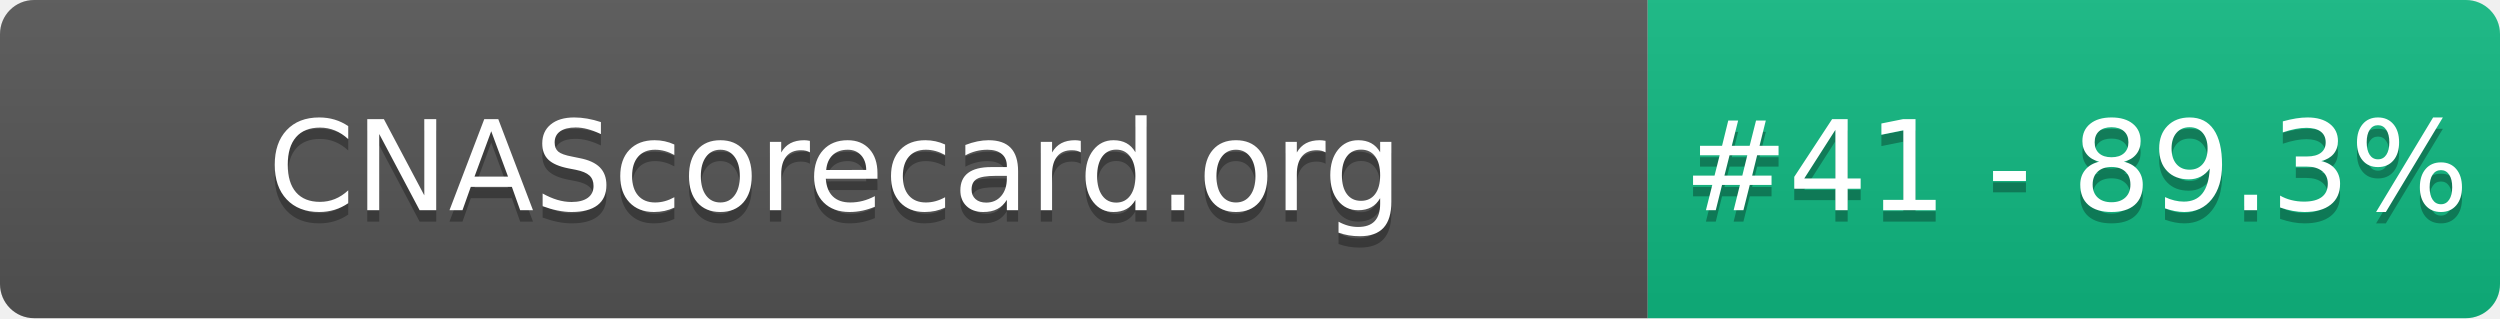
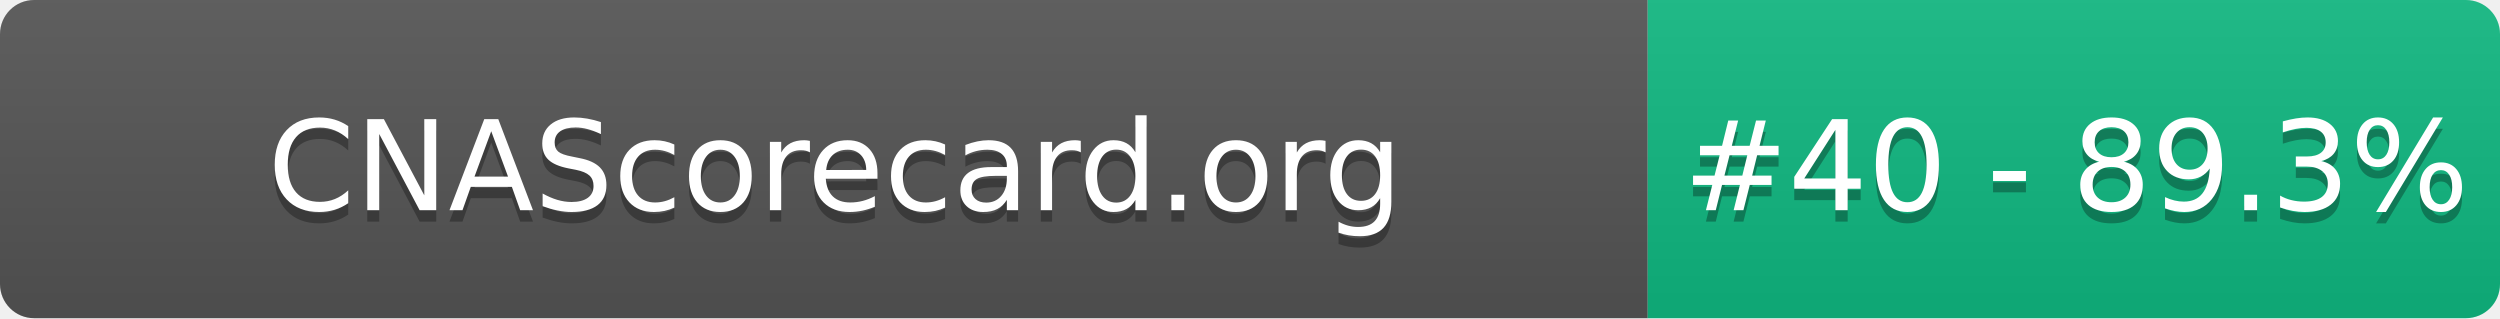
- <svg xmlns="http://www.w3.org/2000/svg" width="220" height="28" role="img" aria-label="CNAScorecard.org: #41 - 89.3%">
+ <svg xmlns="http://www.w3.org/2000/svg" width="220" height="28" role="img" aria-label="CNAScorecard.org: #40 - 89.3%">
  <linearGradient id="s" x2="0" y2="100%">
    <stop offset="0" stop-color="#bbb" stop-opacity=".1" />
    <stop offset="1" stop-opacity=".1" />
  </linearGradient>
  <clipPath id="r">
    <rect width="220" height="28" rx="3" fill="#fff" />
  </clipPath>
  <g clip-path="url(#r)">
    <rect width="145" height="28" fill="#555" />
    <rect x="145" width="75" height="28" fill="#10B981" />
    <rect width="220" height="28" fill="url(#s)" />
  </g>
  <g fill="#fff" text-anchor="middle" font-family="Verdana,Geneva,DejaVu Sans,sans-serif" text-rendering="geometricPrecision" font-size="110">
    <text aria-hidden="true" x="735" y="195" fill="#010101" fill-opacity=".3" transform="scale(.1)" textLength="1350">CNAScorecard.org</text>
    <text x="735" y="185" transform="scale(.1)" fill="#fff" textLength="1350">CNAScorecard.org</text>
-     <text aria-hidden="true" x="1827" y="195" fill="#010101" fill-opacity=".3" transform="scale(.1)" textLength="605">#41 - 89.3%</text>
-     <text x="1827" y="185" transform="scale(.1)" fill="#fff" textLength="605">#41 - 89.3%</text>
+     <text aria-hidden="true" x="1827" y="195" fill="#010101" fill-opacity=".3" transform="scale(.1)" textLength="605">#40 - 89.3%</text>
+     <text x="1827" y="185" transform="scale(.1)" fill="#fff" textLength="605">#40 - 89.3%</text>
  </g>
</svg>
